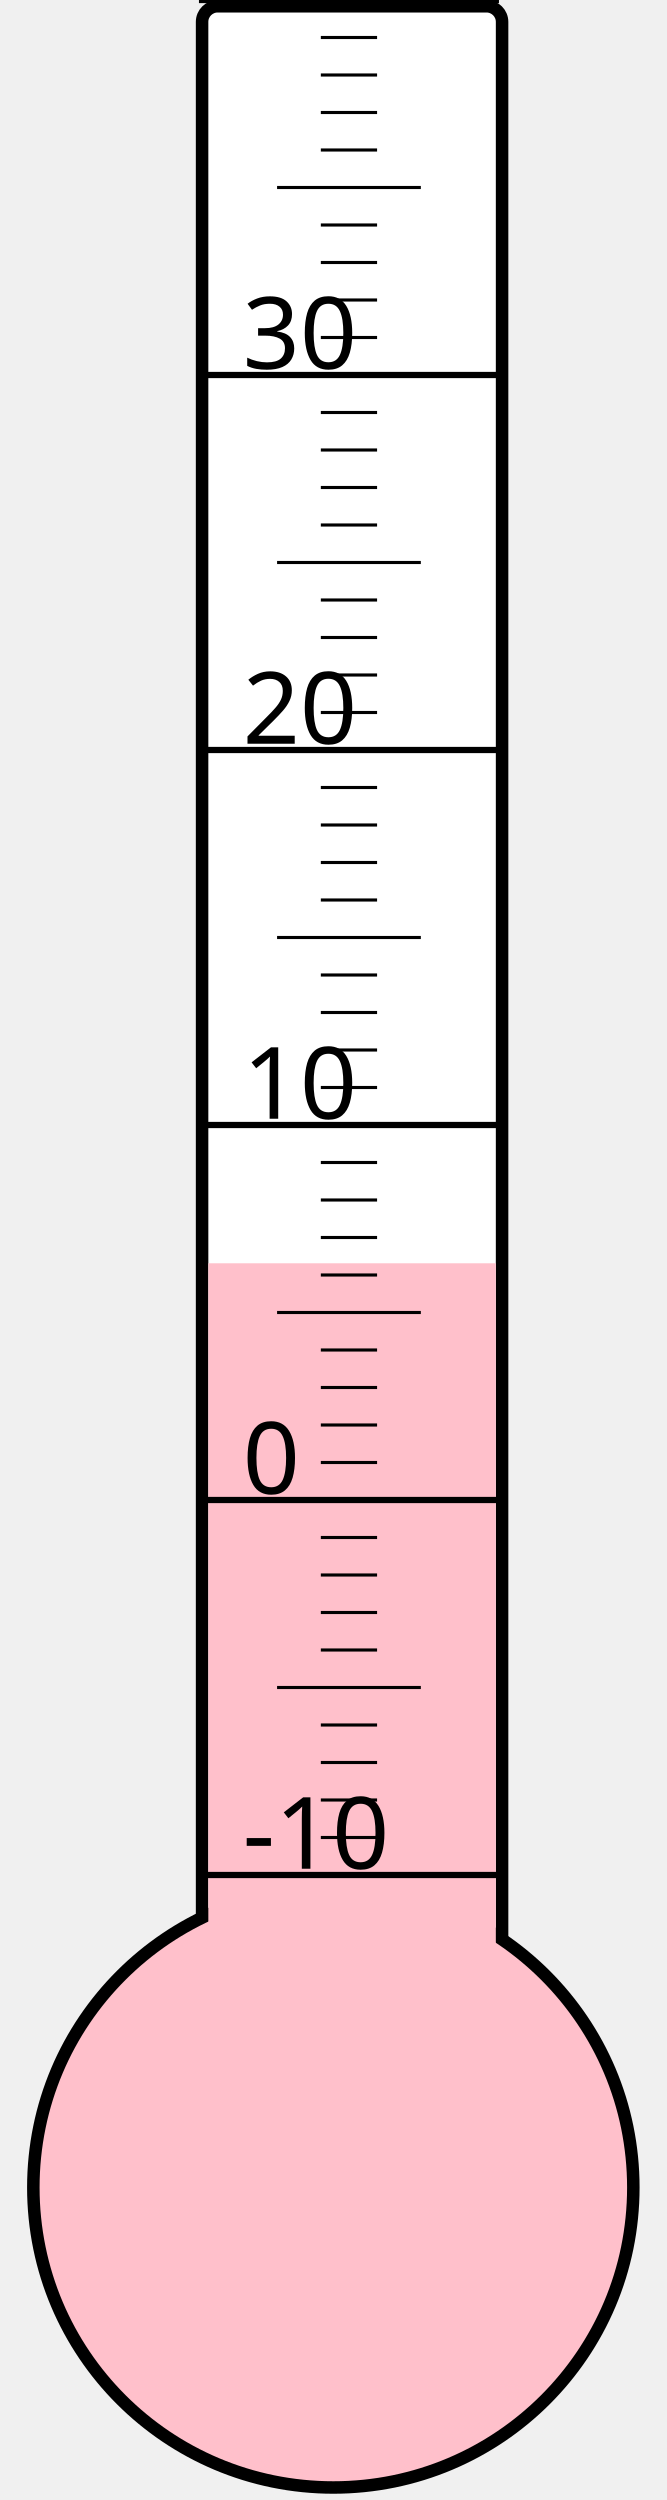
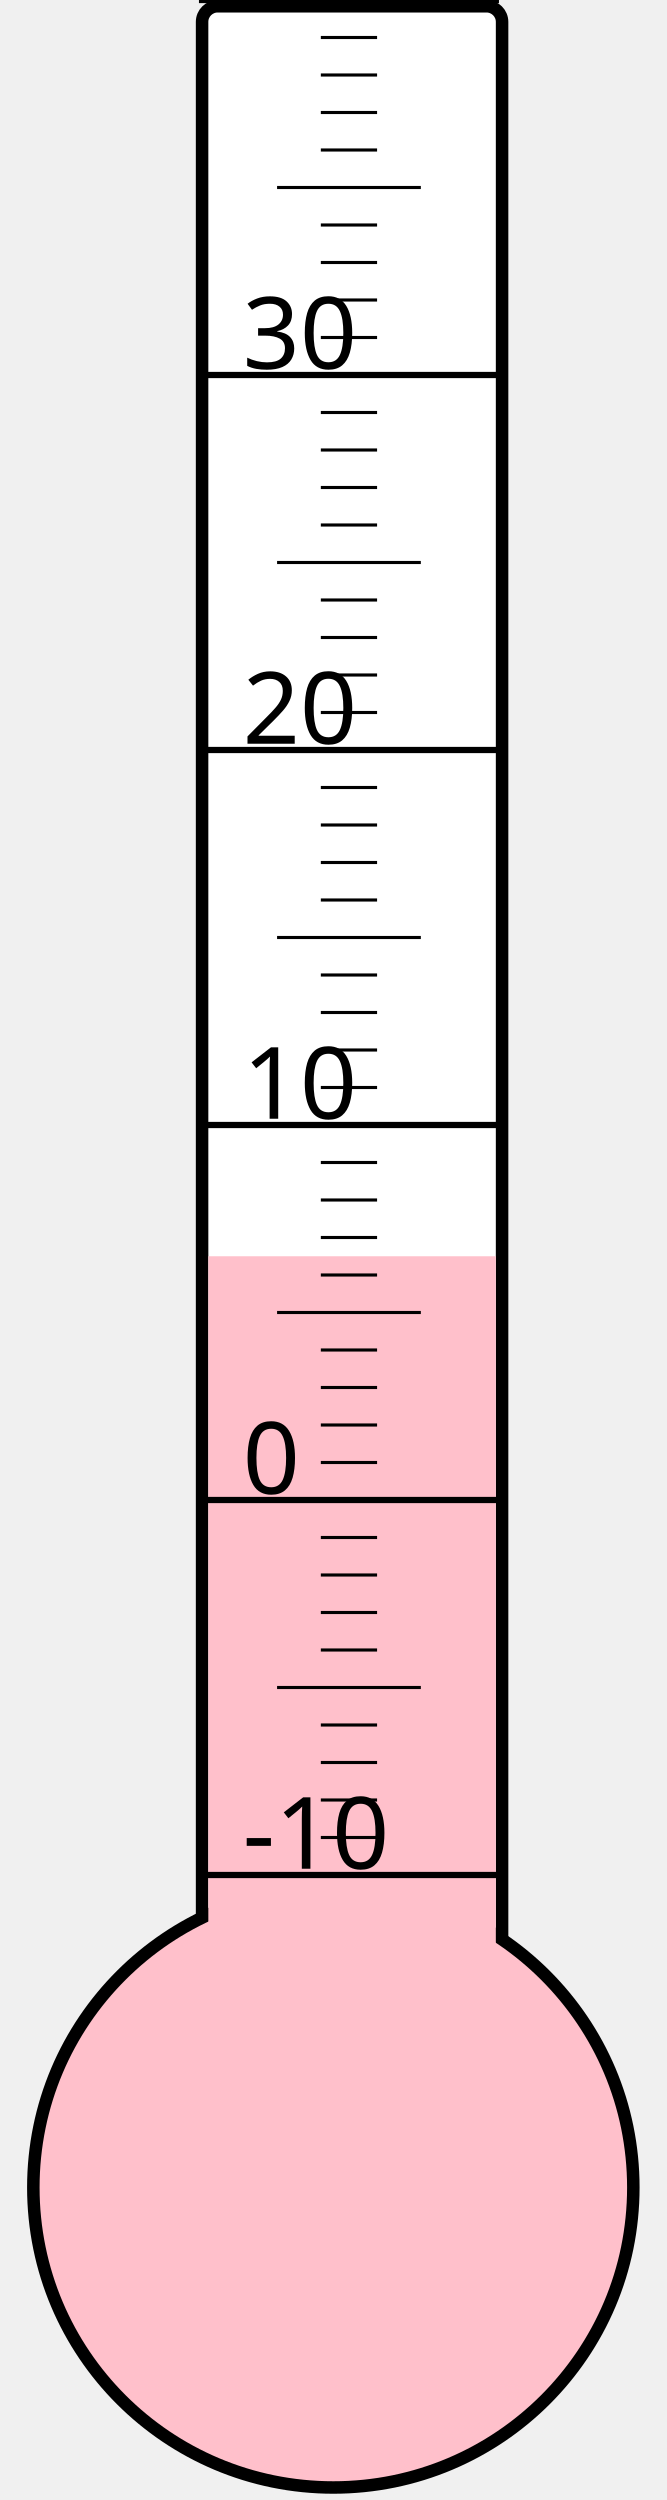
<svg xmlns="http://www.w3.org/2000/svg" width="40px" height="150px" viewBox="0 0 200 800">
  <rect width="200" height="800" x="0" y="0" style="fill: #ffffeb; fill-opacity: 0;" />
  <rect width="96" height="680" x="58" y="2" rx="5" ry="5" style="fill: white; fill-opacity: 1; stroke: black; stroke-width: 4;" />
  <circle cx="100" cy="700" r="96" style="fill: pink; stroke: black; stroke-width: 4;" />
-   <rect width="92" height="295.75" x="60" y="404.25" style="fill: pink; fill-opacity: 1; stroke-width: 0;" />
+   <rect width="92" height="298.0" x="60" y="402.0" style="fill: pink; fill-opacity: 1; stroke-width: 0;" />
  <text x="71" y="598" style="font-family: sans-serif; font-size: 24pt;">-10</text>
  <text x="71" y="478" style="font-family: sans-serif; font-size: 24pt;">0</text>
  <text x="71" y="358" style="font-family: sans-serif; font-size: 24pt;">10</text>
  <text x="71" y="238" style="font-family: sans-serif; font-size: 24pt;">20</text>
  <text x="71" y="118" style="font-family: sans-serif; font-size: 24pt;">30</text>
  <g style="stroke: black;">
    <line x1="57" y1="600" x2="153" y2="600" style="stroke-width: 2;" />
    <line x1="96" y1="588" x2="114" y2="588" style="stroke-width: 1;" />
    <line x1="96" y1="576" x2="114" y2="576" style="stroke-width: 1;" />
    <line x1="96" y1="564" x2="114" y2="564" style="stroke-width: 1;" />
    <line x1="96" y1="552" x2="114" y2="552" style="stroke-width: 1;" />
    <line x1="82" y1="540" x2="128" y2="540" style="stroke-width: 1;" />
    <line x1="96" y1="528" x2="114" y2="528" style="stroke-width: 1;" />
    <line x1="96" y1="516" x2="114" y2="516" style="stroke-width: 1;" />
    <line x1="96" y1="504" x2="114" y2="504" style="stroke-width: 1;" />
    <line x1="96" y1="492" x2="114" y2="492" style="stroke-width: 1;" />
    <line x1="57" y1="480" x2="153" y2="480" style="stroke-width: 2;" />
    <line x1="96" y1="468" x2="114" y2="468" style="stroke-width: 1;" />
    <line x1="96" y1="456" x2="114" y2="456" style="stroke-width: 1;" />
    <line x1="96" y1="444" x2="114" y2="444" style="stroke-width: 1;" />
    <line x1="96" y1="432" x2="114" y2="432" style="stroke-width: 1;" />
    <line x1="82" y1="420" x2="128" y2="420" style="stroke-width: 1;" />
    <line x1="96" y1="408" x2="114" y2="408" style="stroke-width: 1;" />
    <line x1="96" y1="396" x2="114" y2="396" style="stroke-width: 1;" />
    <line x1="96" y1="384" x2="114" y2="384" style="stroke-width: 1;" />
    <line x1="96" y1="372" x2="114" y2="372" style="stroke-width: 1;" />
    <line x1="57" y1="360" x2="153" y2="360" style="stroke-width: 2;" />
    <line x1="96" y1="348" x2="114" y2="348" style="stroke-width: 1;" />
    <line x1="96" y1="336" x2="114" y2="336" style="stroke-width: 1;" />
    <line x1="96" y1="324" x2="114" y2="324" style="stroke-width: 1;" />
    <line x1="96" y1="312" x2="114" y2="312" style="stroke-width: 1;" />
    <line x1="82" y1="300" x2="128" y2="300" style="stroke-width: 1;" />
    <line x1="96" y1="288" x2="114" y2="288" style="stroke-width: 1;" />
    <line x1="96" y1="276" x2="114" y2="276" style="stroke-width: 1;" />
    <line x1="96" y1="264" x2="114" y2="264" style="stroke-width: 1;" />
    <line x1="96" y1="252" x2="114" y2="252" style="stroke-width: 1;" />
    <line x1="57" y1="240" x2="153" y2="240" style="stroke-width: 2;" />
    <line x1="96" y1="228" x2="114" y2="228" style="stroke-width: 1;" />
    <line x1="96" y1="216" x2="114" y2="216" style="stroke-width: 1;" />
    <line x1="96" y1="204" x2="114" y2="204" style="stroke-width: 1;" />
    <line x1="96" y1="192" x2="114" y2="192" style="stroke-width: 1;" />
    <line x1="82" y1="180" x2="128" y2="180" style="stroke-width: 1;" />
    <line x1="96" y1="168" x2="114" y2="168" style="stroke-width: 1;" />
    <line x1="96" y1="156" x2="114" y2="156" style="stroke-width: 1;" />
    <line x1="96" y1="144" x2="114" y2="144" style="stroke-width: 1;" />
    <line x1="96" y1="132" x2="114" y2="132" style="stroke-width: 1;" />
    <line x1="57" y1="120" x2="153" y2="120" style="stroke-width: 2;" />
    <line x1="96" y1="108" x2="114" y2="108" style="stroke-width: 1;" />
    <line x1="96" y1="96" x2="114" y2="96" style="stroke-width: 1;" />
    <line x1="96" y1="84" x2="114" y2="84" style="stroke-width: 1;" />
    <line x1="96" y1="72" x2="114" y2="72" style="stroke-width: 1;" />
    <line x1="82" y1="60" x2="128" y2="60" style="stroke-width: 1;" />
    <line x1="96" y1="48" x2="114" y2="48" style="stroke-width: 1;" />
    <line x1="96" y1="36" x2="114" y2="36" style="stroke-width: 1;" />
    <line x1="96" y1="24" x2="114" y2="24" style="stroke-width: 1;" />
    <line x1="96" y1="12" x2="114" y2="12" style="stroke-width: 1;" />
    <line x1="57" y1="0" x2="153" y2="0" style="stroke-width: 2;" />
  </g>
</svg>
